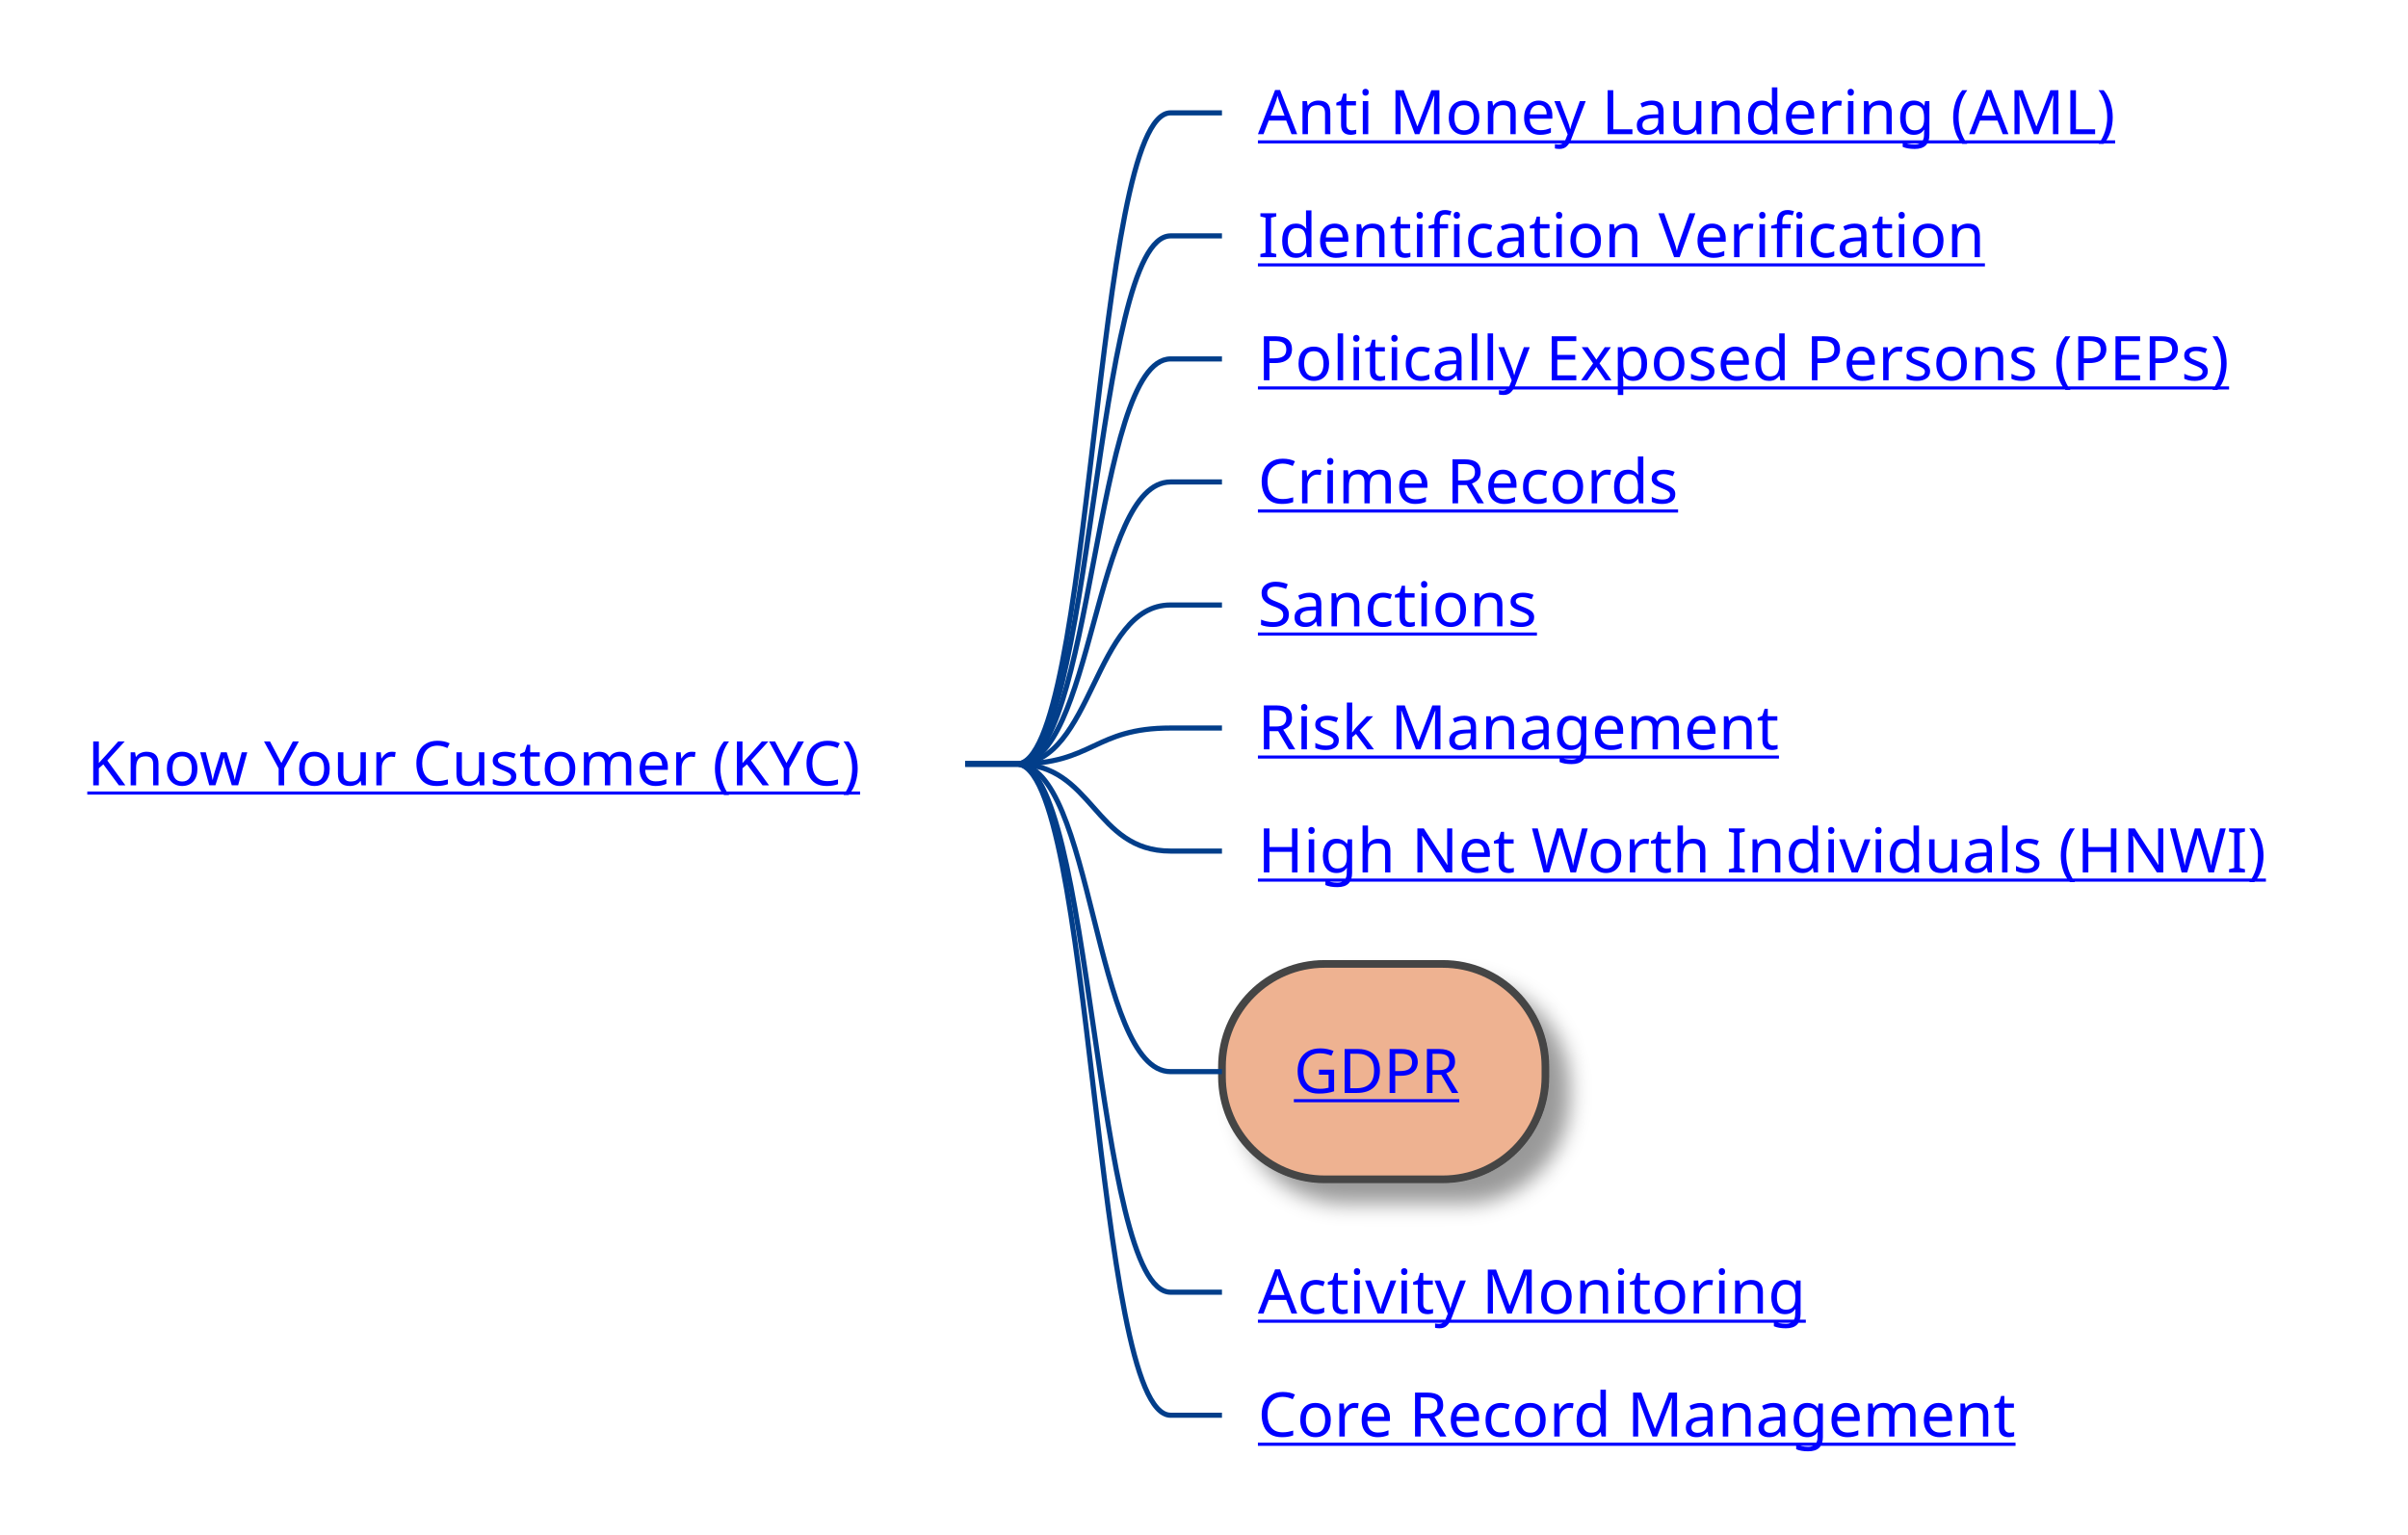
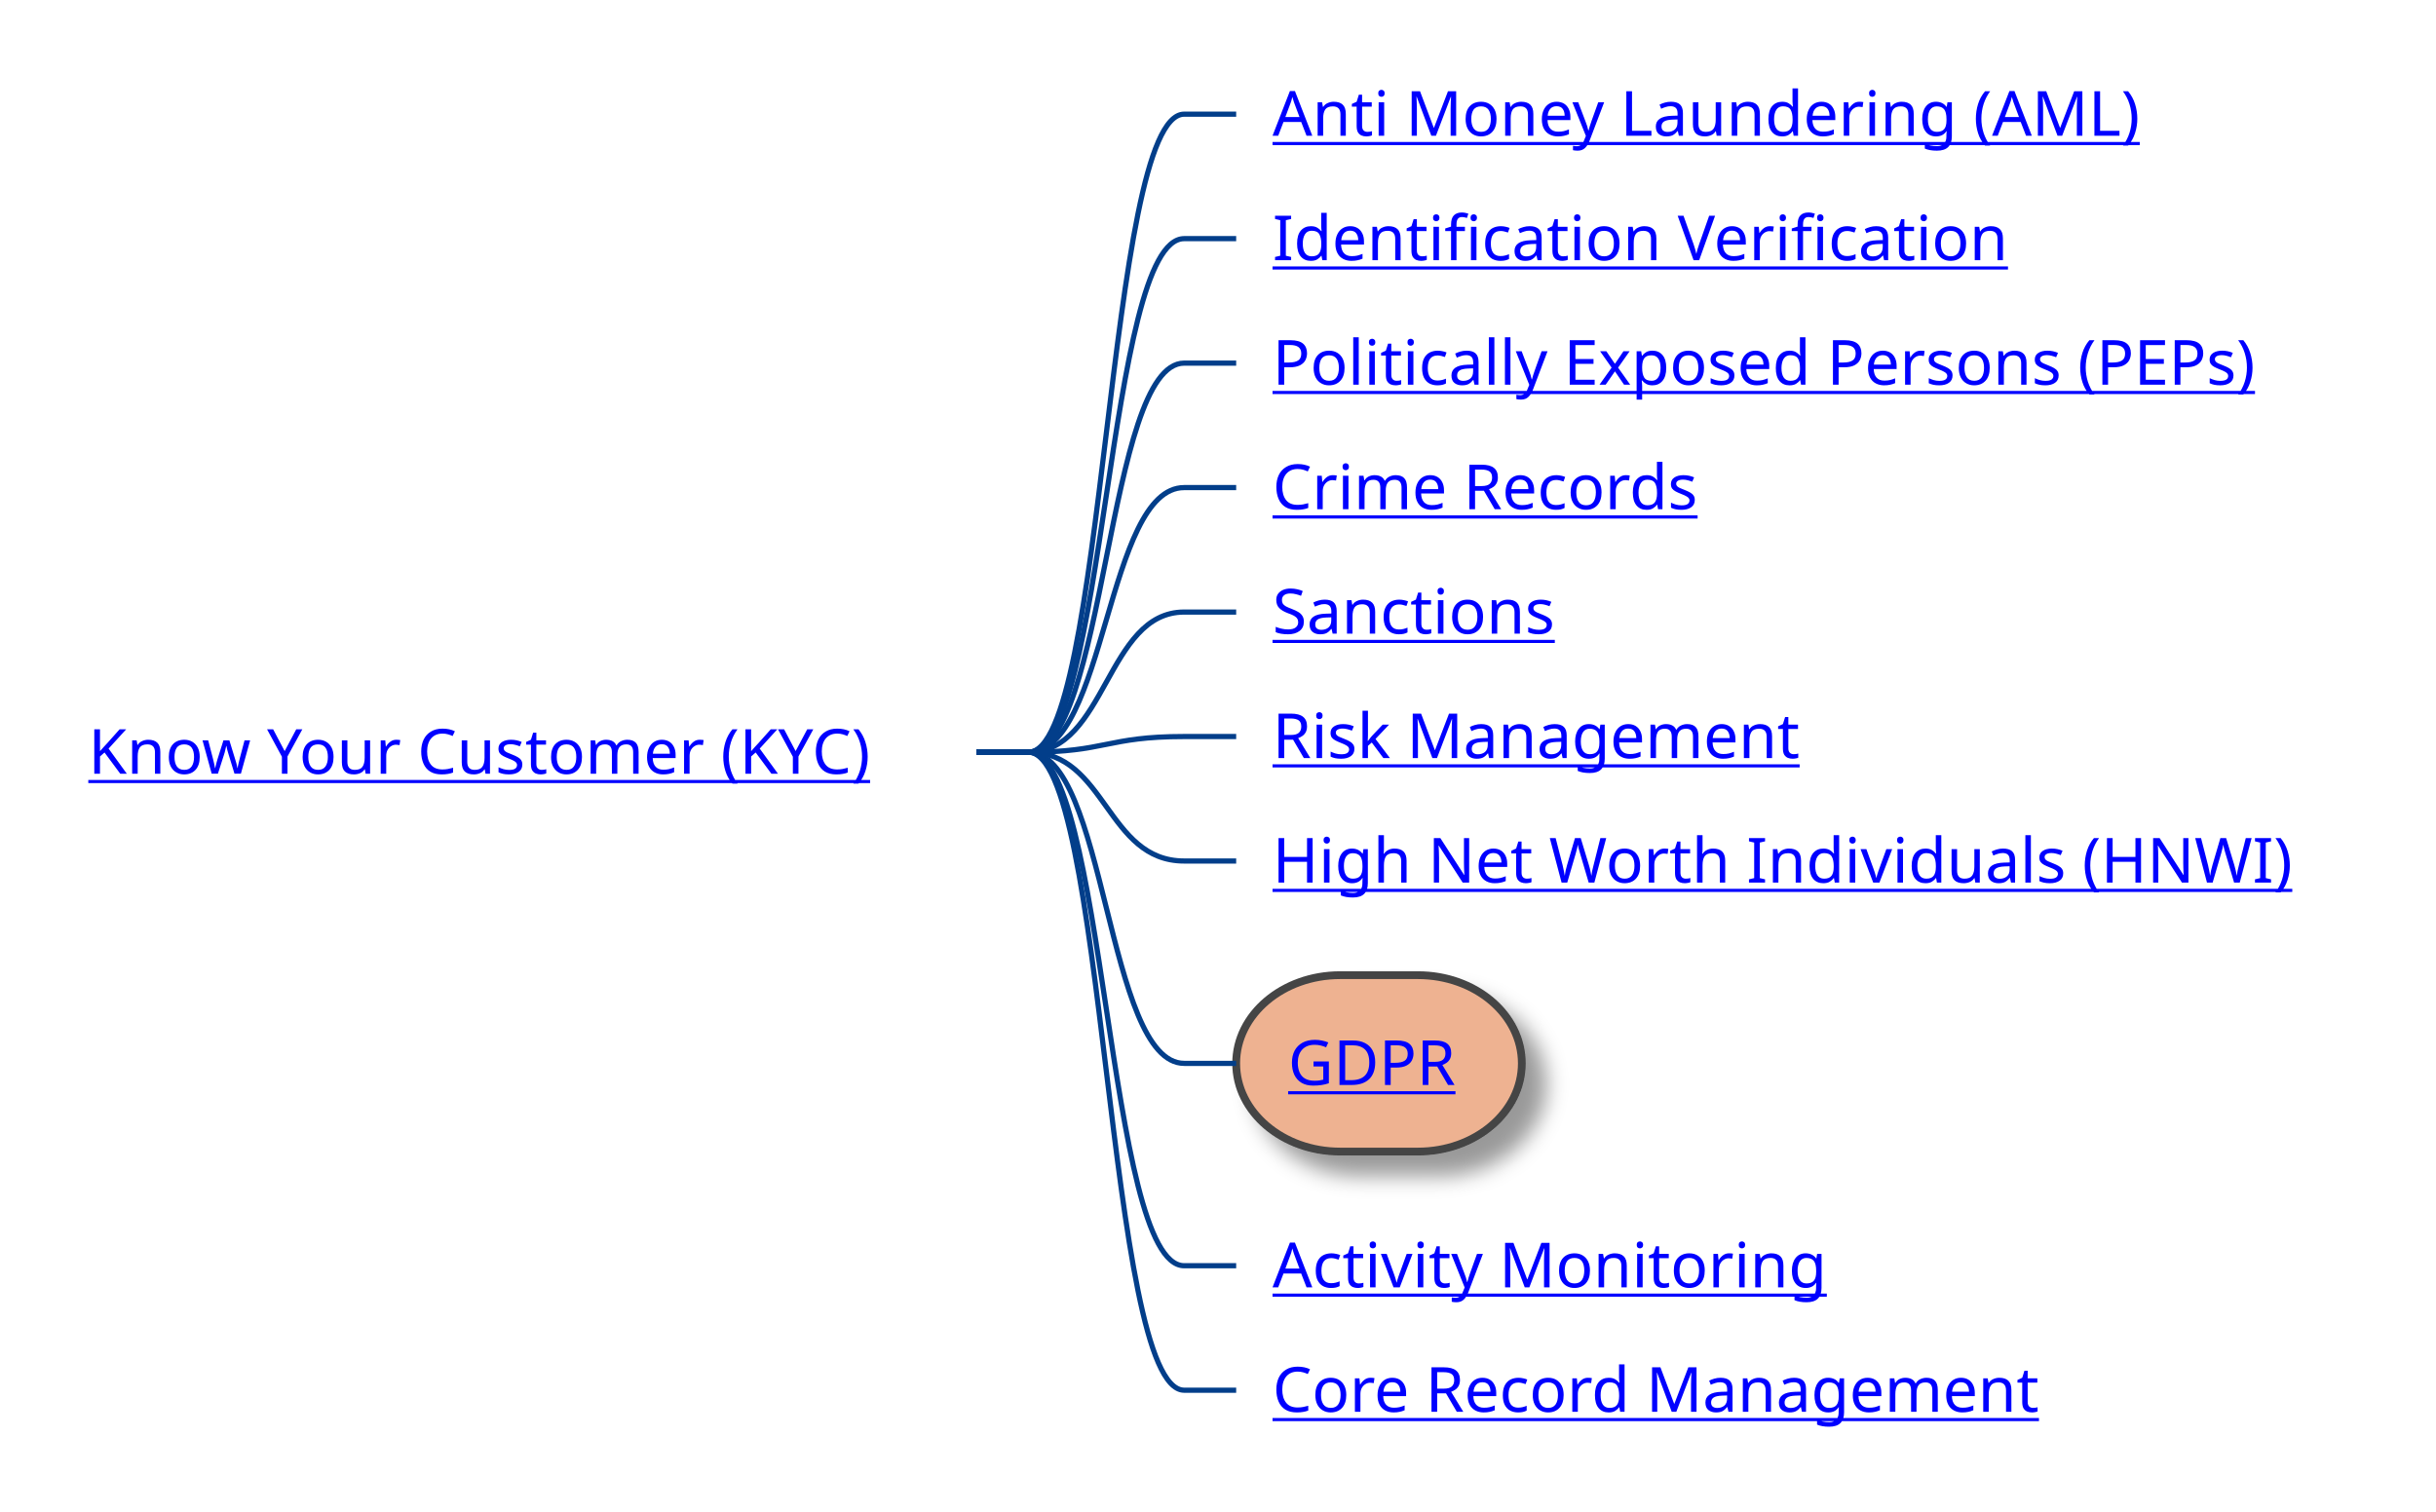
- <svg xmlns="http://www.w3.org/2000/svg" xmlns:xlink="http://www.w3.org/1999/xlink" contentStyleType="text/css" height="299px" preserveAspectRatio="none" style="width:469px;height:299px;background:#FFFFFF;" version="1.1" viewBox="0 0 469 299" width="469px" zoomAndPan="magnify">
+ <svg xmlns="http://www.w3.org/2000/svg" xmlns:xlink="http://www.w3.org/1999/xlink" contentStyleType="text/css" height="291px" preserveAspectRatio="none" style="width:469px;height:291px;background:#FFFFFF;" version="1.1" viewBox="0 0 469 291" width="469px" zoomAndPan="magnify">
  <defs>
-     <filter height="300%" id="f147j34gjpcaik" width="300%" x="-1" y="-1">
+     <filter height="300%" id="f1f88dtn7f6t6m" width="300%" x="-1" y="-1">
      <feGaussianBlur result="blurOut" stdDeviation="2.0" />
      <feColorMatrix in="blurOut" result="blurOut2" type="matrix" values="0 0 0 0 0 0 0 0 0 0 0 0 0 0 0 0 0 0 .4 0" />
      <feOffset dx="4.0" dy="4.0" in="blurOut2" result="blurOut3" />
      <feBlend in="SourceGraphic" in2="blurOut3" mode="normal" />
    </filter>
  </defs>
  <g>
    <a href="/use-case/client-360/know-your-customer/" target="_top" title="/use-case/client-360/know-your-customer/" xlink:actuate="onRequest" xlink:href="/use-case/client-360/know-your-customer/" xlink:show="new" xlink:title="/use-case/client-360/know-your-customer/" xlink:type="simple">
-       <text fill="#0000FF" font-family="sans-serif" font-size="12" lengthAdjust="spacing" text-decoration="underline" textLength="163" x="17" y="152.998">Know Your Customer (KYC)</text>
+       <text fill="#0000FF" font-family="sans-serif" font-size="12" lengthAdjust="spacing" text-decoration="underline" textLength="163" x="17" y="148.998">Know Your Customer (KYC)</text>
    </a>
    <a href="/use-case/client-360/know-your-customer/anti-money-laundering/" target="_top" title="/use-case/client-360/know-your-customer/anti-money-laundering/" xlink:actuate="onRequest" xlink:href="/use-case/client-360/know-your-customer/anti-money-laundering/" xlink:show="new" xlink:title="/use-case/client-360/know-your-customer/anti-money-laundering/" xlink:type="simple">
      <text fill="#0000FF" font-family="sans-serif" font-size="12" lengthAdjust="spacing" text-decoration="underline" textLength="174" x="245" y="26.139">Anti Money Laundering (AML)</text>
    </a>
-     <path d="M188,148.844 L198,148.844 C213,148.844 213,21.984 228,21.984 L238,21.984 " fill="none" style="stroke:#023E8A;stroke-width:1.0;" />
+     <path d="M188,144.844 L198,144.844 C213,144.844 213,21.984 228,21.984 L238,21.984 " fill="none" style="stroke:#023E8A;stroke-width:1.0;" />
    <a href="/use-case/client-360/know-your-customer/identification-verification/" target="_top" title="/use-case/client-360/know-your-customer/identification-verification/" xlink:actuate="onRequest" xlink:href="/use-case/client-360/know-your-customer/identification-verification/" xlink:show="new" xlink:title="/use-case/client-360/know-your-customer/identification-verification/" xlink:type="simple">
      <text fill="#0000FF" font-family="sans-serif" font-size="12" lengthAdjust="spacing" text-decoration="underline" textLength="147" x="245" y="50.107">Identification Verification</text>
    </a>
-     <path d="M188,148.844 L198,148.844 C213,148.844 213,45.953 228,45.953 L238,45.953 " fill="none" style="stroke:#023E8A;stroke-width:1.0;" />
+     <path d="M188,144.844 L198,144.844 C213,144.844 213,45.953 228,45.953 L238,45.953 " fill="none" style="stroke:#023E8A;stroke-width:1.0;" />
    <a href="/use-case/client-360/know-your-customer/peps/" target="_top" title="/use-case/client-360/know-your-customer/peps/" xlink:actuate="onRequest" xlink:href="/use-case/client-360/know-your-customer/peps/" xlink:show="new" xlink:title="/use-case/client-360/know-your-customer/peps/" xlink:type="simple">
      <text fill="#0000FF" font-family="sans-serif" font-size="12" lengthAdjust="spacing" text-decoration="underline" textLength="203" x="245" y="74.076">Politically Exposed Persons (PEPs)</text>
    </a>
-     <path d="M188,148.844 L198,148.844 C213,148.844 213,69.922 228,69.922 L238,69.922 " fill="none" style="stroke:#023E8A;stroke-width:1.0;" />
+     <path d="M188,144.844 L198,144.844 C213,144.844 213,69.922 228,69.922 L238,69.922 " fill="none" style="stroke:#023E8A;stroke-width:1.0;" />
    <a href="/use-case/client-360/know-your-customer/crime-records/" target="_top" title="/use-case/client-360/know-your-customer/crime-records/" xlink:actuate="onRequest" xlink:href="/use-case/client-360/know-your-customer/crime-records/" xlink:show="new" xlink:title="/use-case/client-360/know-your-customer/crime-records/" xlink:type="simple">
      <text fill="#0000FF" font-family="sans-serif" font-size="12" lengthAdjust="spacing" text-decoration="underline" textLength="89" x="245" y="98.045">Crime Records</text>
    </a>
-     <path d="M188,148.844 L198,148.844 C213,148.844 213,93.891 228,93.891 L238,93.891 " fill="none" style="stroke:#023E8A;stroke-width:1.0;" />
+     <path d="M188,144.844 L198,144.844 C213,144.844 213,93.891 228,93.891 L238,93.891 " fill="none" style="stroke:#023E8A;stroke-width:1.0;" />
    <a href="/use-case/client-360/know-your-customer/sanctions/" target="_top" title="/use-case/client-360/know-your-customer/sanctions/" xlink:actuate="onRequest" xlink:href="/use-case/client-360/know-your-customer/sanctions/" xlink:show="new" xlink:title="/use-case/client-360/know-your-customer/sanctions/" xlink:type="simple">
      <text fill="#0000FF" font-family="sans-serif" font-size="12" lengthAdjust="spacing" text-decoration="underline" textLength="58" x="245" y="122.014">Sanctions</text>
    </a>
-     <path d="M188,148.844 L198,148.844 C213,148.844 213,117.859 228,117.859 L238,117.859 " fill="none" style="stroke:#023E8A;stroke-width:1.0;" />
+     <path d="M188,144.844 L198,144.844 C213,144.844 213,117.859 228,117.859 L238,117.859 " fill="none" style="stroke:#023E8A;stroke-width:1.0;" />
    <a href="/use-case/client-360/know-your-customer/risk-management/" target="_top" title="/use-case/client-360/know-your-customer/risk-management/" xlink:actuate="onRequest" xlink:href="/use-case/client-360/know-your-customer/risk-management/" xlink:show="new" xlink:title="/use-case/client-360/know-your-customer/risk-management/" xlink:type="simple">
      <text fill="#0000FF" font-family="sans-serif" font-size="12" lengthAdjust="spacing" text-decoration="underline" textLength="105" x="245" y="145.982">Risk Management</text>
    </a>
-     <path d="M188,148.844 L198,148.844 C213,148.844 213,141.828 228,141.828 L238,141.828 " fill="none" style="stroke:#023E8A;stroke-width:1.0;" />
+     <path d="M188,144.844 L198,144.844 C213,144.844 213,141.828 228,141.828 L238,141.828 " fill="none" style="stroke:#023E8A;stroke-width:1.0;" />
    <a href="/use-case/client-360/know-your-customer/high-net-worth-individuals/" target="_top" title="/use-case/client-360/know-your-customer/high-net-worth-individuals/" xlink:actuate="onRequest" xlink:href="/use-case/client-360/know-your-customer/high-net-worth-individuals/" xlink:show="new" xlink:title="/use-case/client-360/know-your-customer/high-net-worth-individuals/" xlink:type="simple">
      <text fill="#0000FF" font-family="sans-serif" font-size="12" lengthAdjust="spacing" text-decoration="underline" textLength="204" x="245" y="169.951">High Net Worth Individuals (HNWI)</text>
    </a>
-     <path d="M188,148.844 L198,148.844 C213,148.844 213,165.797 228,165.797 L238,165.797 " fill="none" style="stroke:#023E8A;stroke-width:1.0;" />
-     <rect fill="#EEB291" filter="url(#f147j34gjpcaik)" height="41.969" rx="20" ry="20" style="stroke:#444444;stroke-width:1.5;" width="63" x="238" y="187.781" />
+     <path d="M188,144.844 L198,144.844 C213,144.844 213,165.797 228,165.797 L238,165.797 " fill="none" style="stroke:#023E8A;stroke-width:1.0;" />
+     <rect fill="#EEB291" filter="url(#f1f88dtn7f6t6m)" height="33.969" rx="20" ry="20" style="stroke:#444444;stroke-width:1.5;" width="55" x="238" y="187.781" />
    <a href="/use-case/client-360/know-your-customer/gdpr/" target="_top" title="/use-case/client-360/know-your-customer/gdpr/" xlink:actuate="onRequest" xlink:href="/use-case/client-360/know-your-customer/gdpr/" xlink:show="new" xlink:title="/use-case/client-360/know-your-customer/gdpr/" xlink:type="simple">
-       <text fill="#0000FF" font-family="sans-serif" font-size="12" lengthAdjust="spacing" text-decoration="underline" textLength="31" x="252" y="212.92">GDPR</text>
+       <text fill="#0000FF" font-family="sans-serif" font-size="12" lengthAdjust="spacing" text-decoration="underline" textLength="31" x="248" y="208.92">GDPR</text>
    </a>
-     <path d="M188,148.844 L198,148.844 C213,148.844 213,208.766 228,208.766 L238,208.766 " fill="none" style="stroke:#023E8A;stroke-width:1.0;" />
+     <path d="M188,144.844 L198,144.844 C213,144.844 213,204.766 228,204.766 L238,204.766 " fill="none" style="stroke:#023E8A;stroke-width:1.0;" />
    <a href="/use-case/client-360/know-your-customer/activity-monitoring/" target="_top" title="/use-case/client-360/know-your-customer/activity-monitoring/" xlink:actuate="onRequest" xlink:href="/use-case/client-360/know-your-customer/activity-monitoring/" xlink:show="new" xlink:title="/use-case/client-360/know-your-customer/activity-monitoring/" xlink:type="simple">
-       <text fill="#0000FF" font-family="sans-serif" font-size="12" lengthAdjust="spacing" text-decoration="underline" textLength="110" x="245" y="255.889">Activity Monitoring</text>
+       <text fill="#0000FF" font-family="sans-serif" font-size="12" lengthAdjust="spacing" text-decoration="underline" textLength="110" x="245" y="247.889">Activity Monitoring</text>
    </a>
-     <path d="M188,148.844 L198,148.844 C213,148.844 213,251.734 228,251.734 L238,251.734 " fill="none" style="stroke:#023E8A;stroke-width:1.0;" />
+     <path d="M188,144.844 L198,144.844 C213,144.844 213,243.734 228,243.734 L238,243.734 " fill="none" style="stroke:#023E8A;stroke-width:1.0;" />
    <a href="/use-case/client-360/know-your-customer/core-record-management/" target="_top" title="/use-case/client-360/know-your-customer/core-record-management/" xlink:actuate="onRequest" xlink:href="/use-case/client-360/know-your-customer/core-record-management/" xlink:show="new" xlink:title="/use-case/client-360/know-your-customer/core-record-management/" xlink:type="simple">
-       <text fill="#0000FF" font-family="sans-serif" font-size="12" lengthAdjust="spacing" text-decoration="underline" textLength="157" x="245" y="279.857">Core Record Management</text>
+       <text fill="#0000FF" font-family="sans-serif" font-size="12" lengthAdjust="spacing" text-decoration="underline" textLength="157" x="245" y="271.857">Core Record Management</text>
    </a>
-     <path d="M188,148.844 L198,148.844 C213,148.844 213,275.703 228,275.703 L238,275.703 " fill="none" style="stroke:#023E8A;stroke-width:1.0;" />
+     <path d="M188,144.844 L198,144.844 C213,144.844 213,267.703 228,267.703 L238,267.703 " fill="none" style="stroke:#023E8A;stroke-width:1.0;" />
  </g>
</svg>
